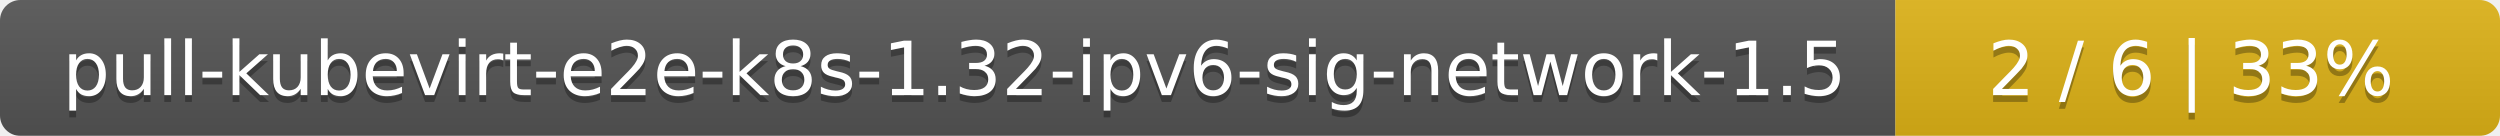
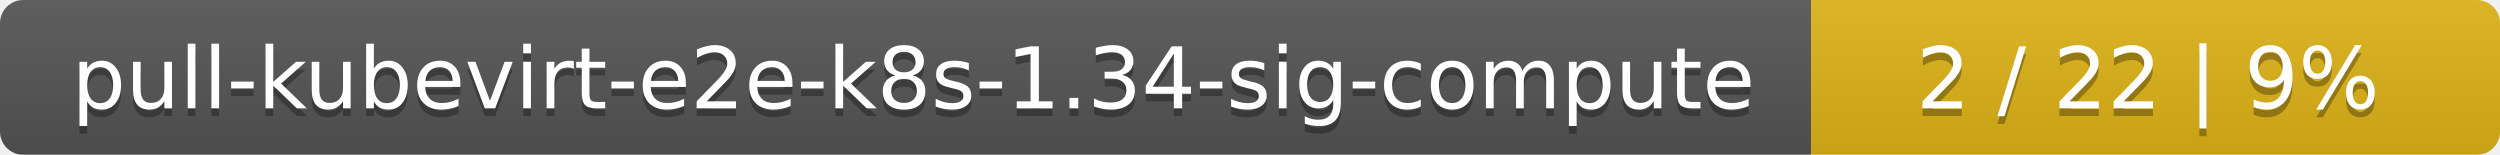
- <svg xmlns="http://www.w3.org/2000/svg" width="368" height="20">
+ <svg xmlns="http://www.w3.org/2000/svg" width="323" height="20">
  <linearGradient id="smooth" x2="0" y2="100%">
    <stop offset="0" stop-color="#bbb" stop-opacity=".1" />
    <stop offset="1" stop-opacity=".1" />
  </linearGradient>
  <mask id="round">
-     <rect width="368" height="20" rx="3" fill="#fff" />
+     <rect width="323" height="20" rx="3" fill="#fff" />
  </mask>
  <g mask="url(#round)">
-     <rect width="279" height="20" fill="#555" />
-     <rect x="279" width="89" height="20" fill="#dfb317" />
-     <rect width="368" height="20" fill="url(#smooth)" />
+     <rect width="234" height="20" fill="#555" />
+     <rect x="234" width="89" height="20" fill="#dfb317" />
+     <rect width="323" height="20" fill="url(#smooth)" />
  </g>
  <g fill="#fff" text-anchor="middle" font-family="DejaVu Sans,Verdana,Geneva,sans-serif" font-size="11">
-     <text x="140.5" y="15" fill="#010101" fill-opacity=".3">pull-kubevirt-e2e-k8s-1.32-ipv6-sig-network-1.5</text>
-     <text x="140.5" y="14">pull-kubevirt-e2e-k8s-1.32-ipv6-sig-network-1.5</text>
-     <text x="322.5" y="15" fill="#010101" fill-opacity=".3">2 / 6    |    33%</text>
-     <text x="322.5" y="14">2 / 6    |    33%</text>
+     <text x="118" y="15" fill="#010101" fill-opacity=".3">pull-kubevirt-e2e-k8s-1.34-sig-compute</text>
+     <text x="118" y="14">pull-kubevirt-e2e-k8s-1.34-sig-compute</text>
+     <text x="277.5" y="15" fill="#010101" fill-opacity=".3">2 / 22    |    9%</text>
+     <text x="277.5" y="14">2 / 22    |    9%</text>
  </g>
</svg>
